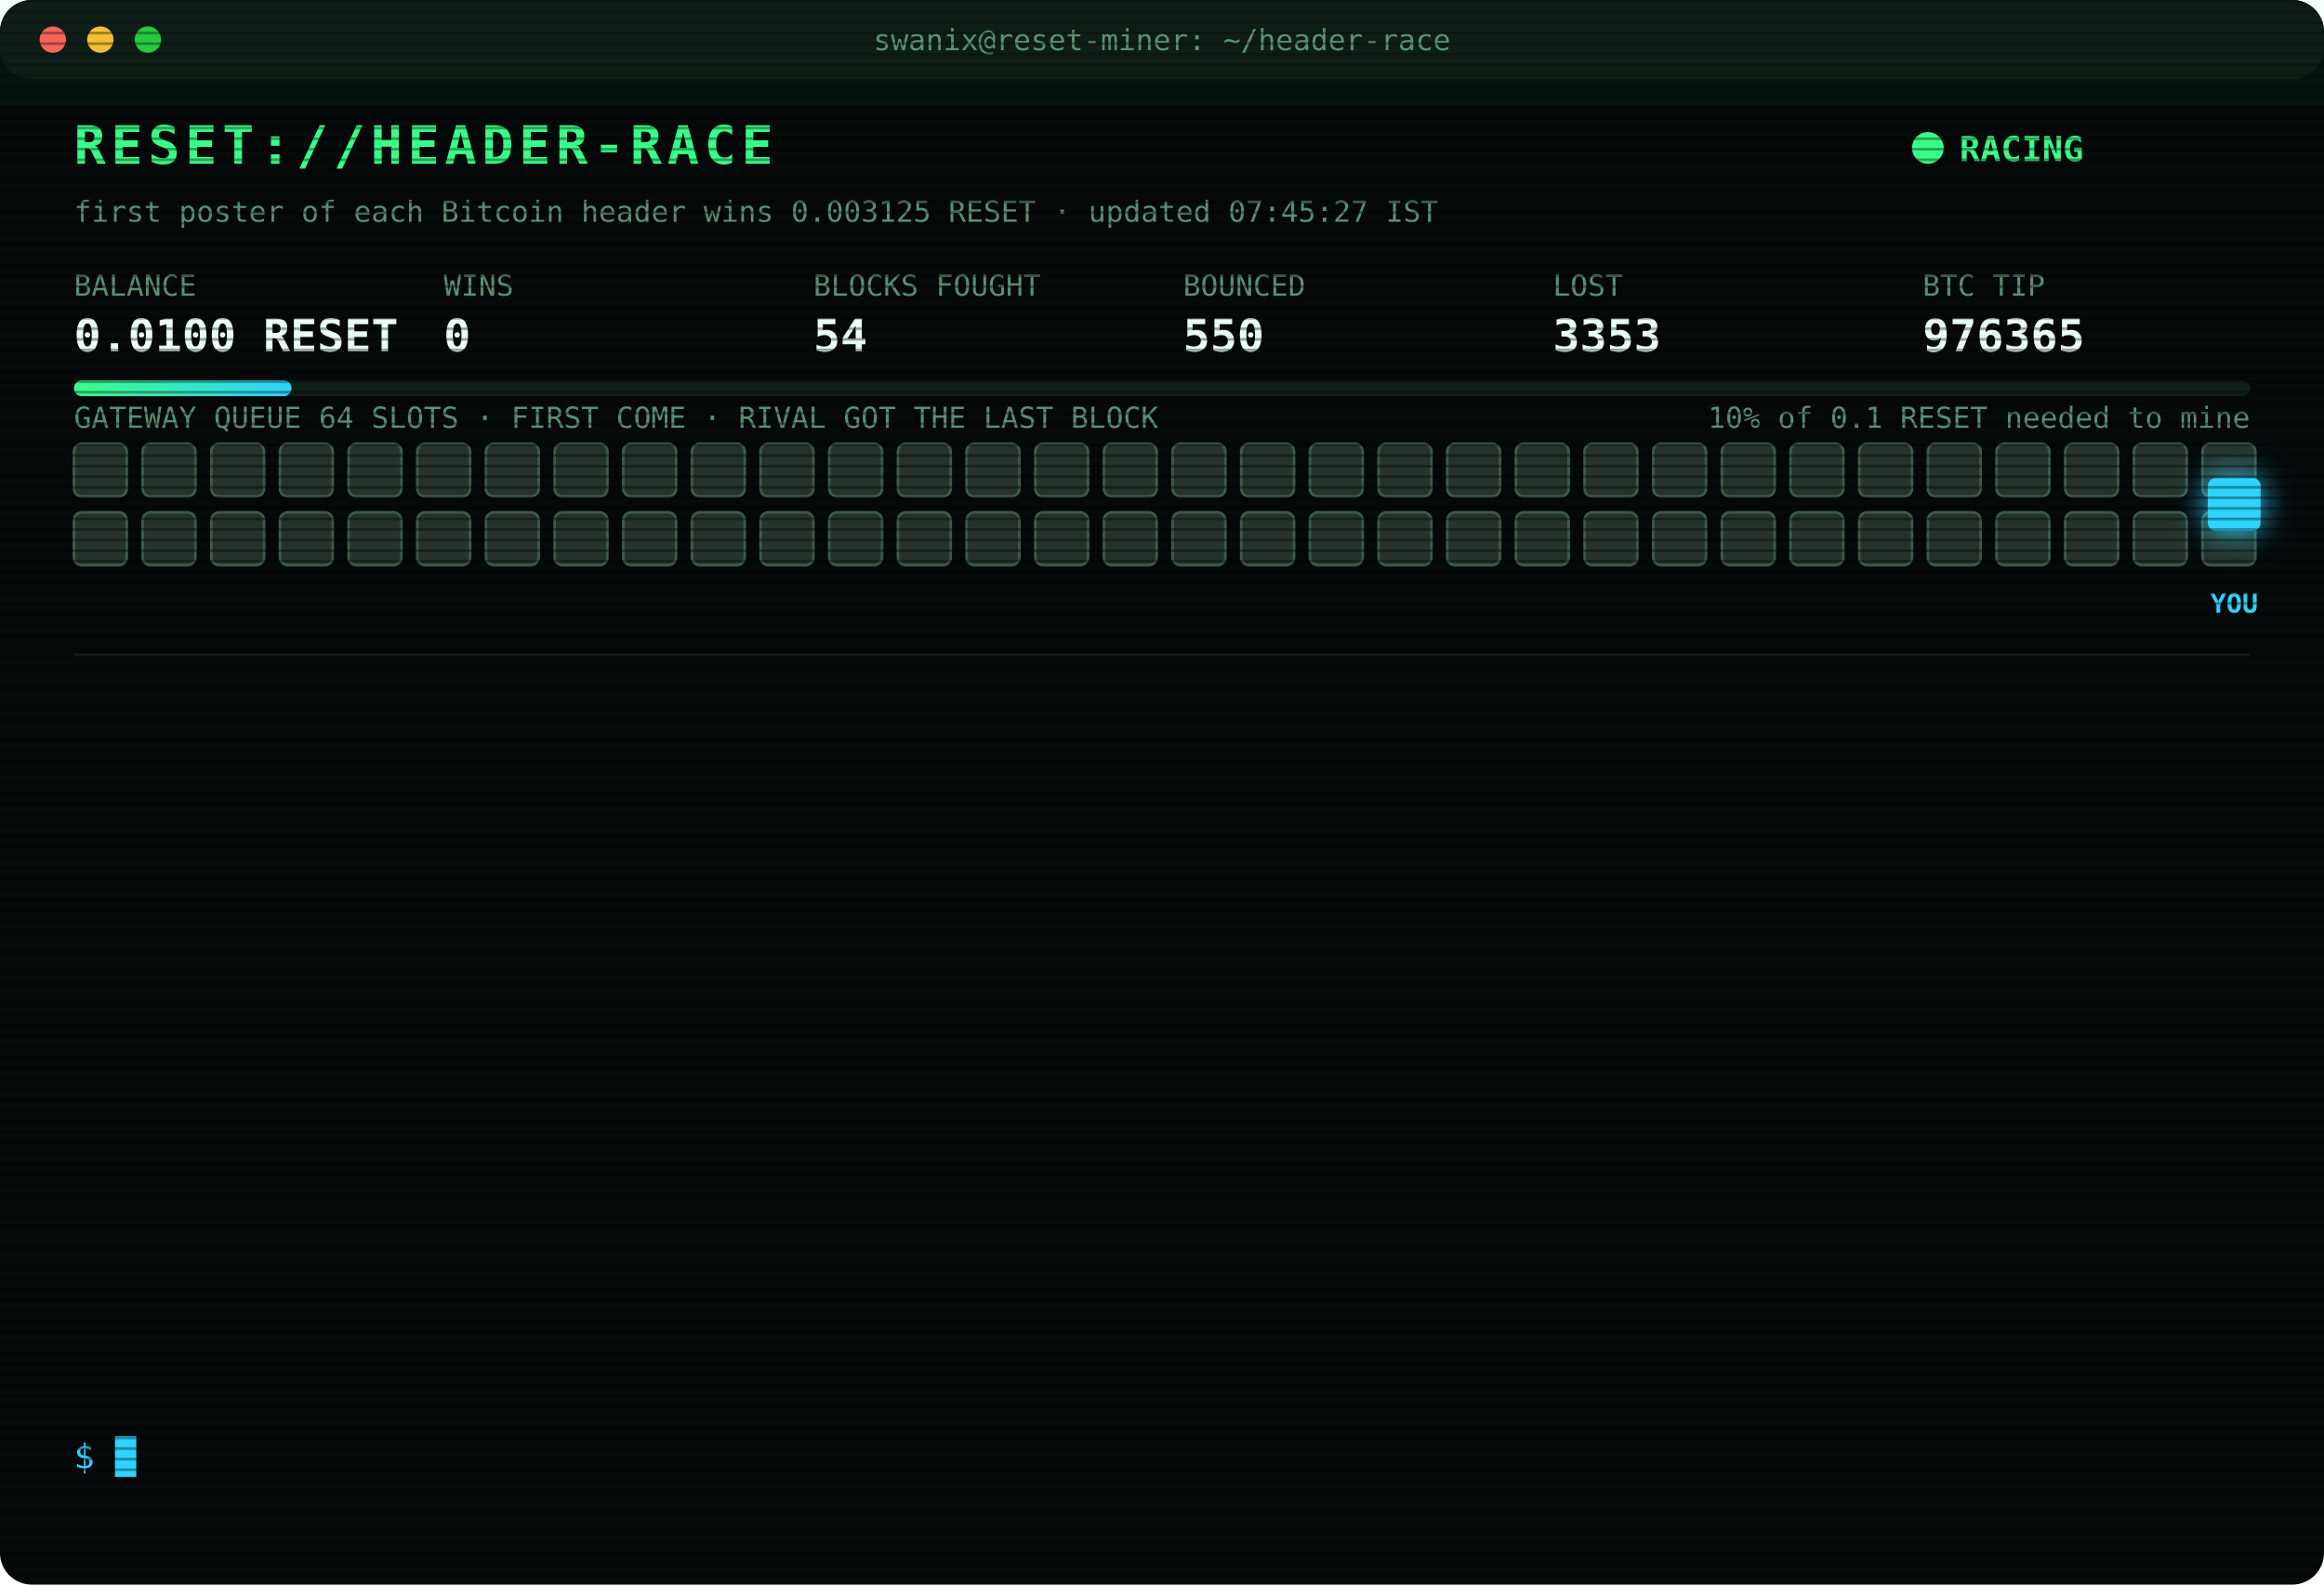
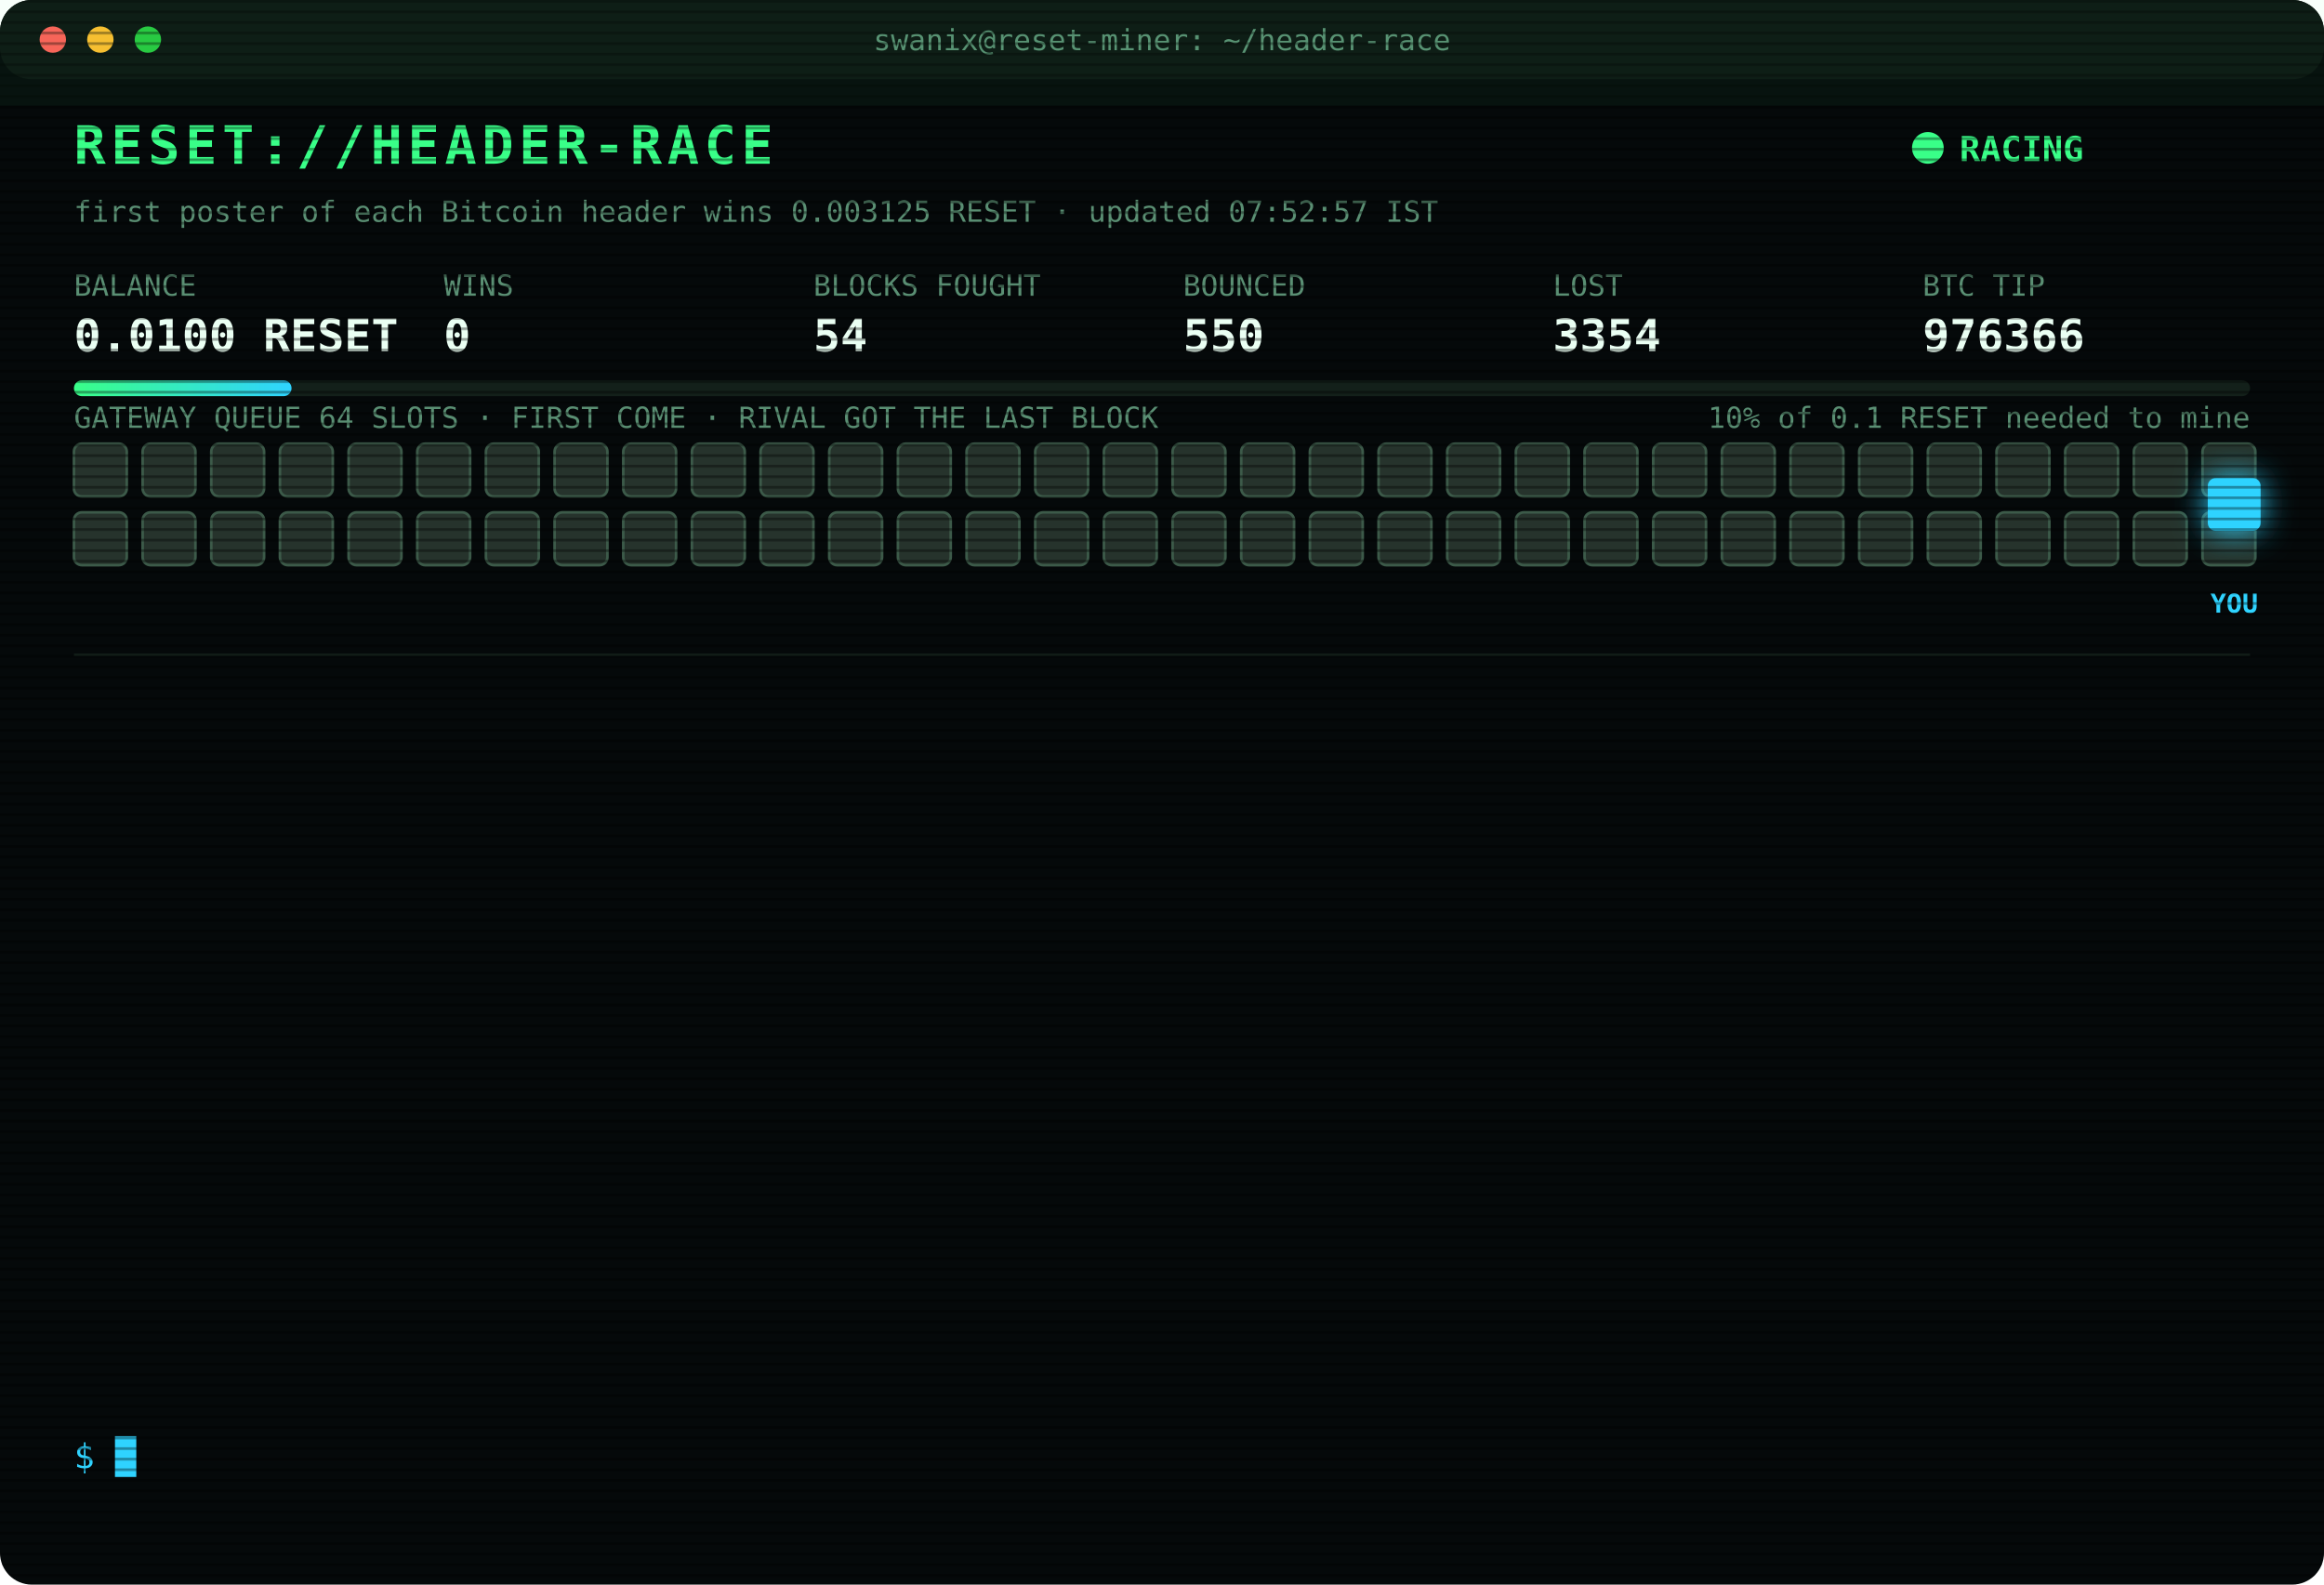
<svg xmlns="http://www.w3.org/2000/svg" width="880" height="600" viewBox="0 0 880 600" font-family="ui-monospace,SFMono-Regular,Menlo,Consolas,monospace">
  <style>
text{font-size:13px;fill:#7CFFB2}
.title{font-size:20px;font-weight:700;fill:#39FF88;letter-spacing:2px;animation:glitch 3s infinite steps(1)}
.sub{fill:#2fd3ff}.k{fill:#5a8f73;font-size:11px}.v{font-size:17px;font-weight:700;fill:#eafff3}
.ts{fill:#3f6b56}.boot{fill:#2fd3ff}.dim{fill:#5a8f73}.bad{fill:#ff4d6d}.warn{fill:#ffd23f}.mag{fill:#ff5cf0}.win{fill:#39FF88;font-weight:700}
.tag{font-size:10px;fill:#2fd3ff;font-weight:700}
.rival{fill:#26332c;stroke:#3c5a49;animation:jam 1.2s infinite alternate}
.idle{fill:#141c18;stroke:#22302a;animation:breathe 4s infinite}
.me{fill:#2fd3ff;filter:drop-shadow(0 0 6px #2fd3ff)}
.hover{animation:nudge 1.1s infinite ease-in-out}.bounce{animation:kick 1.4s infinite}
.ln{opacity:0;animation:in .4s forwards}
.cur{animation:blink 1s infinite steps(1)}
.scan{animation:scan 6s infinite linear}
.led{animation:blink 1.4s infinite}
@keyframes in{from{opacity:0;transform:translateX(-6px)}to{opacity:1;transform:none}}
@keyframes blink{50%{opacity:0}}
@keyframes jam{to{fill:#33463b}}
@keyframes breathe{50%{opacity:.4}}
@keyframes nudge{50%{transform:translateX(-10px)}}
@keyframes kick{0%,100%{transform:none}30%{transform:translateX(-14px)}55%{transform:translateX(10px) translateY(-6px)}}
@keyframes glitch{0%,92%{transform:none}93%{transform:translateX(2px);fill:#ff4d6d}95%{transform:translateX(-2px);fill:#2fd3ff}97%{transform:none}}
@keyframes scan{from{transform:translateY(-40px)}to{transform:translateY(600px)}}
</style>
  <defs>
    <pattern id="sl" width="4" height="4" patternUnits="userSpaceOnUse">
      <rect width="4" height="1" fill="#000" opacity=".35" />
    </pattern>
    <linearGradient id="bar">
      <stop offset="0" stop-color="#39FF88" />
      <stop offset="1" stop-color="#2fd3ff" />
    </linearGradient>
  </defs>
  <rect width="880" height="600" rx="12" fill="#05090a" />
  <rect width="880" height="30" rx="12" fill="#0d1512" />
  <circle cx="20" cy="15" r="5" fill="#ff5f57" />
  <circle cx="38" cy="15" r="5" fill="#febc2e" />
  <circle cx="56" cy="15" r="5" fill="#28c840" />
  <text x="440" y="19" text-anchor="middle" class="k">swanix@reset-miner: ~/header-race</text>
  <text x="28" y="62" class="title">RESET://HEADER-RACE</text>
  <circle class="led" cx="730" cy="56" r="6" fill="#39FF88" />
  <text x="742" y="61" class="win">RACING</text>
-   <text x="28" y="84" class="k">first poster of each Bitcoin header wins 0.003125 RESET · updated 07:45:27 IST</text>
+   <text x="28" y="84" class="k">first poster of each Bitcoin header wins 0.003125 RESET · updated 07:52:57 IST</text>
  <text x="28" y="112" class="k">BALANCE</text>
  <text x="28" y="133" class="v">0.0100 RESET</text>
  <text x="168" y="112" class="k">WINS</text>
  <text x="168" y="133" class="v">0</text>
  <text x="308" y="112" class="k">BLOCKS FOUGHT</text>
  <text x="308" y="133" class="v">54</text>
  <text x="448" y="112" class="k">BOUNCED</text>
  <text x="448" y="133" class="v">550</text>
  <text x="588" y="112" class="k">LOST</text>
-   <text x="588" y="133" class="v">3353</text>
+   <text x="588" y="133" class="v">3354</text>
  <text x="728" y="112" class="k">BTC TIP</text>
-   <text x="728" y="133" class="v">976365</text>
+   <text x="728" y="133" class="v">976366</text>
  <rect x="28" y="144" width="824" height="6" rx="3" fill="#13201a" />
  <rect x="28" y="144" width="82.4" height="6" rx="3" fill="url(#bar)" />
  <text x="852" y="162" text-anchor="end" class="k">10% of 0.1 RESET needed to mine</text>
  <text x="28" y="162" class="k">GATEWAY QUEUE 64 SLOTS · FIRST COME · RIVAL GOT THE LAST BLOCK</text>
  <rect class="rival" x="28" y="168" width="20" height="20" rx="3" style="animation-delay:0.00s" />
  <rect class="rival" x="54" y="168" width="20" height="20" rx="3" style="animation-delay:0.05s" />
  <rect class="rival" x="80" y="168" width="20" height="20" rx="3" style="animation-delay:0.10s" />
  <rect class="rival" x="106" y="168" width="20" height="20" rx="3" style="animation-delay:0.15s" />
  <rect class="rival" x="132" y="168" width="20" height="20" rx="3" style="animation-delay:0.20s" />
  <rect class="rival" x="158" y="168" width="20" height="20" rx="3" style="animation-delay:0.25s" />
  <rect class="rival" x="184" y="168" width="20" height="20" rx="3" style="animation-delay:0.30s" />
  <rect class="rival" x="210" y="168" width="20" height="20" rx="3" style="animation-delay:0.35s" />
  <rect class="rival" x="236" y="168" width="20" height="20" rx="3" style="animation-delay:0.40s" />
  <rect class="rival" x="262" y="168" width="20" height="20" rx="3" style="animation-delay:0.45s" />
  <rect class="rival" x="288" y="168" width="20" height="20" rx="3" style="animation-delay:0.50s" />
  <rect class="rival" x="314" y="168" width="20" height="20" rx="3" style="animation-delay:0.55s" />
  <rect class="rival" x="340" y="168" width="20" height="20" rx="3" style="animation-delay:0.60s" />
  <rect class="rival" x="366" y="168" width="20" height="20" rx="3" style="animation-delay:0.65s" />
  <rect class="rival" x="392" y="168" width="20" height="20" rx="3" style="animation-delay:0.70s" />
  <rect class="rival" x="418" y="168" width="20" height="20" rx="3" style="animation-delay:0.75s" />
  <rect class="rival" x="444" y="168" width="20" height="20" rx="3" style="animation-delay:0.80s" />
  <rect class="rival" x="470" y="168" width="20" height="20" rx="3" style="animation-delay:0.85s" />
  <rect class="rival" x="496" y="168" width="20" height="20" rx="3" style="animation-delay:0.90s" />
  <rect class="rival" x="522" y="168" width="20" height="20" rx="3" style="animation-delay:0.95s" />
  <rect class="rival" x="548" y="168" width="20" height="20" rx="3" style="animation-delay:1.00s" />
  <rect class="rival" x="574" y="168" width="20" height="20" rx="3" style="animation-delay:1.05s" />
  <rect class="rival" x="600" y="168" width="20" height="20" rx="3" style="animation-delay:1.10s" />
  <rect class="rival" x="626" y="168" width="20" height="20" rx="3" style="animation-delay:1.15s" />
  <rect class="rival" x="652" y="168" width="20" height="20" rx="3" style="animation-delay:1.20s" />
  <rect class="rival" x="678" y="168" width="20" height="20" rx="3" style="animation-delay:1.25s" />
  <rect class="rival" x="704" y="168" width="20" height="20" rx="3" style="animation-delay:1.30s" />
  <rect class="rival" x="730" y="168" width="20" height="20" rx="3" style="animation-delay:1.35s" />
  <rect class="rival" x="756" y="168" width="20" height="20" rx="3" style="animation-delay:1.40s" />
  <rect class="rival" x="782" y="168" width="20" height="20" rx="3" style="animation-delay:1.45s" />
  <rect class="rival" x="808" y="168" width="20" height="20" rx="3" style="animation-delay:1.50s" />
  <rect class="rival" x="834" y="168" width="20" height="20" rx="3" style="animation-delay:1.55s" />
  <rect class="rival" x="28" y="194" width="20" height="20" rx="3" style="animation-delay:1.60s" />
  <rect class="rival" x="54" y="194" width="20" height="20" rx="3" style="animation-delay:1.65s" />
  <rect class="rival" x="80" y="194" width="20" height="20" rx="3" style="animation-delay:1.70s" />
  <rect class="rival" x="106" y="194" width="20" height="20" rx="3" style="animation-delay:1.75s" />
  <rect class="rival" x="132" y="194" width="20" height="20" rx="3" style="animation-delay:1.80s" />
  <rect class="rival" x="158" y="194" width="20" height="20" rx="3" style="animation-delay:1.85s" />
  <rect class="rival" x="184" y="194" width="20" height="20" rx="3" style="animation-delay:1.90s" />
  <rect class="rival" x="210" y="194" width="20" height="20" rx="3" style="animation-delay:1.95s" />
  <rect class="rival" x="236" y="194" width="20" height="20" rx="3" style="animation-delay:2.00s" />
  <rect class="rival" x="262" y="194" width="20" height="20" rx="3" style="animation-delay:2.05s" />
  <rect class="rival" x="288" y="194" width="20" height="20" rx="3" style="animation-delay:2.10s" />
  <rect class="rival" x="314" y="194" width="20" height="20" rx="3" style="animation-delay:2.15s" />
  <rect class="rival" x="340" y="194" width="20" height="20" rx="3" style="animation-delay:2.20s" />
  <rect class="rival" x="366" y="194" width="20" height="20" rx="3" style="animation-delay:2.25s" />
  <rect class="rival" x="392" y="194" width="20" height="20" rx="3" style="animation-delay:2.30s" />
  <rect class="rival" x="418" y="194" width="20" height="20" rx="3" style="animation-delay:2.35s" />
  <rect class="rival" x="444" y="194" width="20" height="20" rx="3" style="animation-delay:2.40s" />
  <rect class="rival" x="470" y="194" width="20" height="20" rx="3" style="animation-delay:2.45s" />
  <rect class="rival" x="496" y="194" width="20" height="20" rx="3" style="animation-delay:2.50s" />
  <rect class="rival" x="522" y="194" width="20" height="20" rx="3" style="animation-delay:2.55s" />
  <rect class="rival" x="548" y="194" width="20" height="20" rx="3" style="animation-delay:2.60s" />
  <rect class="rival" x="574" y="194" width="20" height="20" rx="3" style="animation-delay:2.65s" />
  <rect class="rival" x="600" y="194" width="20" height="20" rx="3" style="animation-delay:2.70s" />
  <rect class="rival" x="626" y="194" width="20" height="20" rx="3" style="animation-delay:2.75s" />
  <rect class="rival" x="652" y="194" width="20" height="20" rx="3" style="animation-delay:2.80s" />
  <rect class="rival" x="678" y="194" width="20" height="20" rx="3" style="animation-delay:2.85s" />
  <rect class="rival" x="704" y="194" width="20" height="20" rx="3" style="animation-delay:2.90s" />
  <rect class="rival" x="730" y="194" width="20" height="20" rx="3" style="animation-delay:2.95s" />
  <rect class="rival" x="756" y="194" width="20" height="20" rx="3" style="animation-delay:3.00s" />
  <rect class="rival" x="782" y="194" width="20" height="20" rx="3" style="animation-delay:3.05s" />
  <rect class="rival" x="808" y="194" width="20" height="20" rx="3" style="animation-delay:3.10s" />
  <rect class="rival" x="834" y="194" width="20" height="20" rx="3" style="animation-delay:3.15s" />
  <g class="hover">
    <rect class="me" x="836" y="181" width="20" height="20" rx="3" />
    <text class="tag" x="846" y="232" text-anchor="middle">YOU</text>
  </g>
  <line x1="28" x2="852" y1="248" y2="248" stroke="#13201a" />
  <g class="ln" style="animation-delay:0.40s">
-     <text x="28" y="270" class="ts">06:02:45</text>
-     <text x="104" y="270" class="bad">[LOST] #976353 taken by a rival miner</text>
+     <text x="28" y="270" class="ts">06:24:46</text>
+     <text x="104" y="270" class="bad">[LOST] #976354 taken by a rival miner</text>
  </g>
  <g class="ln" style="animation-delay:0.65s">
-     <text x="28" y="292" class="ts">06:24:46</text>
-     <text x="104" y="292" class="bad">[LOST] #976354 taken by a rival miner</text>
+     <text x="28" y="292" class="ts">06:29:05</text>
+     <text x="104" y="292" class="bad">[LOST] #976355 taken by a rival miner</text>
  </g>
  <g class="ln" style="animation-delay:0.90s">
-     <text x="28" y="314" class="ts">06:29:05</text>
-     <text x="104" y="314" class="bad">[LOST] #976355 taken by a rival miner</text>
+     <text x="28" y="314" class="ts">06:33:09</text>
+     <text x="104" y="314" class="bad">[LOST] #976356 taken by a rival miner</text>
  </g>
  <g class="ln" style="animation-delay:1.15s">
-     <text x="28" y="336" class="ts">06:33:09</text>
-     <text x="104" y="336" class="bad">[LOST] #976356 taken by a rival miner</text>
+     <text x="28" y="336" class="ts">06:37:41</text>
+     <text x="104" y="336" class="bad">[LOST] #976358 taken by a rival miner</text>
  </g>
  <g class="ln" style="animation-delay:1.40s">
-     <text x="28" y="358" class="ts">06:37:41</text>
-     <text x="104" y="358" class="bad">[LOST] #976358 taken by a rival miner</text>
+     <text x="28" y="358" class="ts">06:47:49</text>
+     <text x="104" y="358" class="bad">[LOST] #976359 taken by a rival miner</text>
  </g>
  <g class="ln" style="animation-delay:1.65s">
-     <text x="28" y="380" class="ts">06:47:49</text>
-     <text x="104" y="380" class="bad">[LOST] #976359 taken by a rival miner</text>
+     <text x="28" y="380" class="ts">07:01:36</text>
+     <text x="104" y="380" class="bad">[LOST] #976360 taken by a rival miner</text>
  </g>
  <g class="ln" style="animation-delay:1.90s">
-     <text x="28" y="402" class="ts">07:01:36</text>
-     <text x="104" y="402" class="bad">[LOST] #976360 taken by a rival miner</text>
+     <text x="28" y="402" class="ts">07:10:45</text>
+     <text x="104" y="402" class="dim">[STINT END] calls 810 · wins 0</text>
  </g>
  <g class="ln" style="animation-delay:2.15s">
-     <text x="28" y="424" class="ts">07:10:45</text>
-     <text x="104" y="424" class="dim">[STINT END] calls 810 · wins 0</text>
+     <text x="28" y="424" class="ts">07:15:24</text>
+     <text x="104" y="424" class="boot">[BOOT] racer v3 online · 3 feeds · stint 340m</text>
  </g>
  <g class="ln" style="animation-delay:2.40s">
-     <text x="28" y="446" class="ts">07:15:24</text>
-     <text x="104" y="446" class="boot">[BOOT] racer v3 online · 3 feeds · stint 340m</text>
+     <text x="28" y="446" class="ts">07:26:32</text>
+     <text x="104" y="446" class="bad">[LOST] #976362 taken by a rival miner</text>
  </g>
  <g class="ln" style="animation-delay:2.65s">
-     <text x="28" y="468" class="ts">07:26:32</text>
-     <text x="104" y="468" class="bad">[LOST] #976362 taken by a rival miner</text>
+     <text x="28" y="468" class="ts">07:28:13</text>
+     <text x="104" y="468" class="bad">[LOST] #976363 taken by a rival miner</text>
  </g>
  <g class="ln" style="animation-delay:2.90s">
-     <text x="28" y="490" class="ts">07:28:13</text>
-     <text x="104" y="490" class="bad">[LOST] #976363 taken by a rival miner</text>
+     <text x="28" y="490" class="ts">07:30:09</text>
+     <text x="104" y="490" class="bad">[LOST] #976364 taken by a rival miner</text>
  </g>
  <g class="ln" style="animation-delay:3.15s">
-     <text x="28" y="512" class="ts">07:30:09</text>
-     <text x="104" y="512" class="bad">[LOST] #976364 taken by a rival miner</text>
+     <text x="28" y="512" class="ts">07:33:45</text>
+     <text x="104" y="512" class="bad">[LOST] #976365 taken by a rival miner</text>
  </g>
  <g class="ln" style="animation-delay:3.40s">
-     <text x="28" y="534" class="ts">07:33:45</text>
-     <text x="104" y="534" class="bad">[LOST] #976365 taken by a rival miner</text>
+     <text x="28" y="534" class="ts">07:52:57</text>
+     <text x="104" y="534" class="bad">[LOST] #976366 taken by a rival miner</text>
  </g>
  <text x="28" y="556" class="sub">$ <tspan class="cur">█</tspan>
  </text>
  <rect width="880" height="600" rx="12" fill="url(#sl)" pointer-events="none" />
  <rect class="scan" width="880" height="40" fill="#39FF88" opacity=".04" />
</svg>
